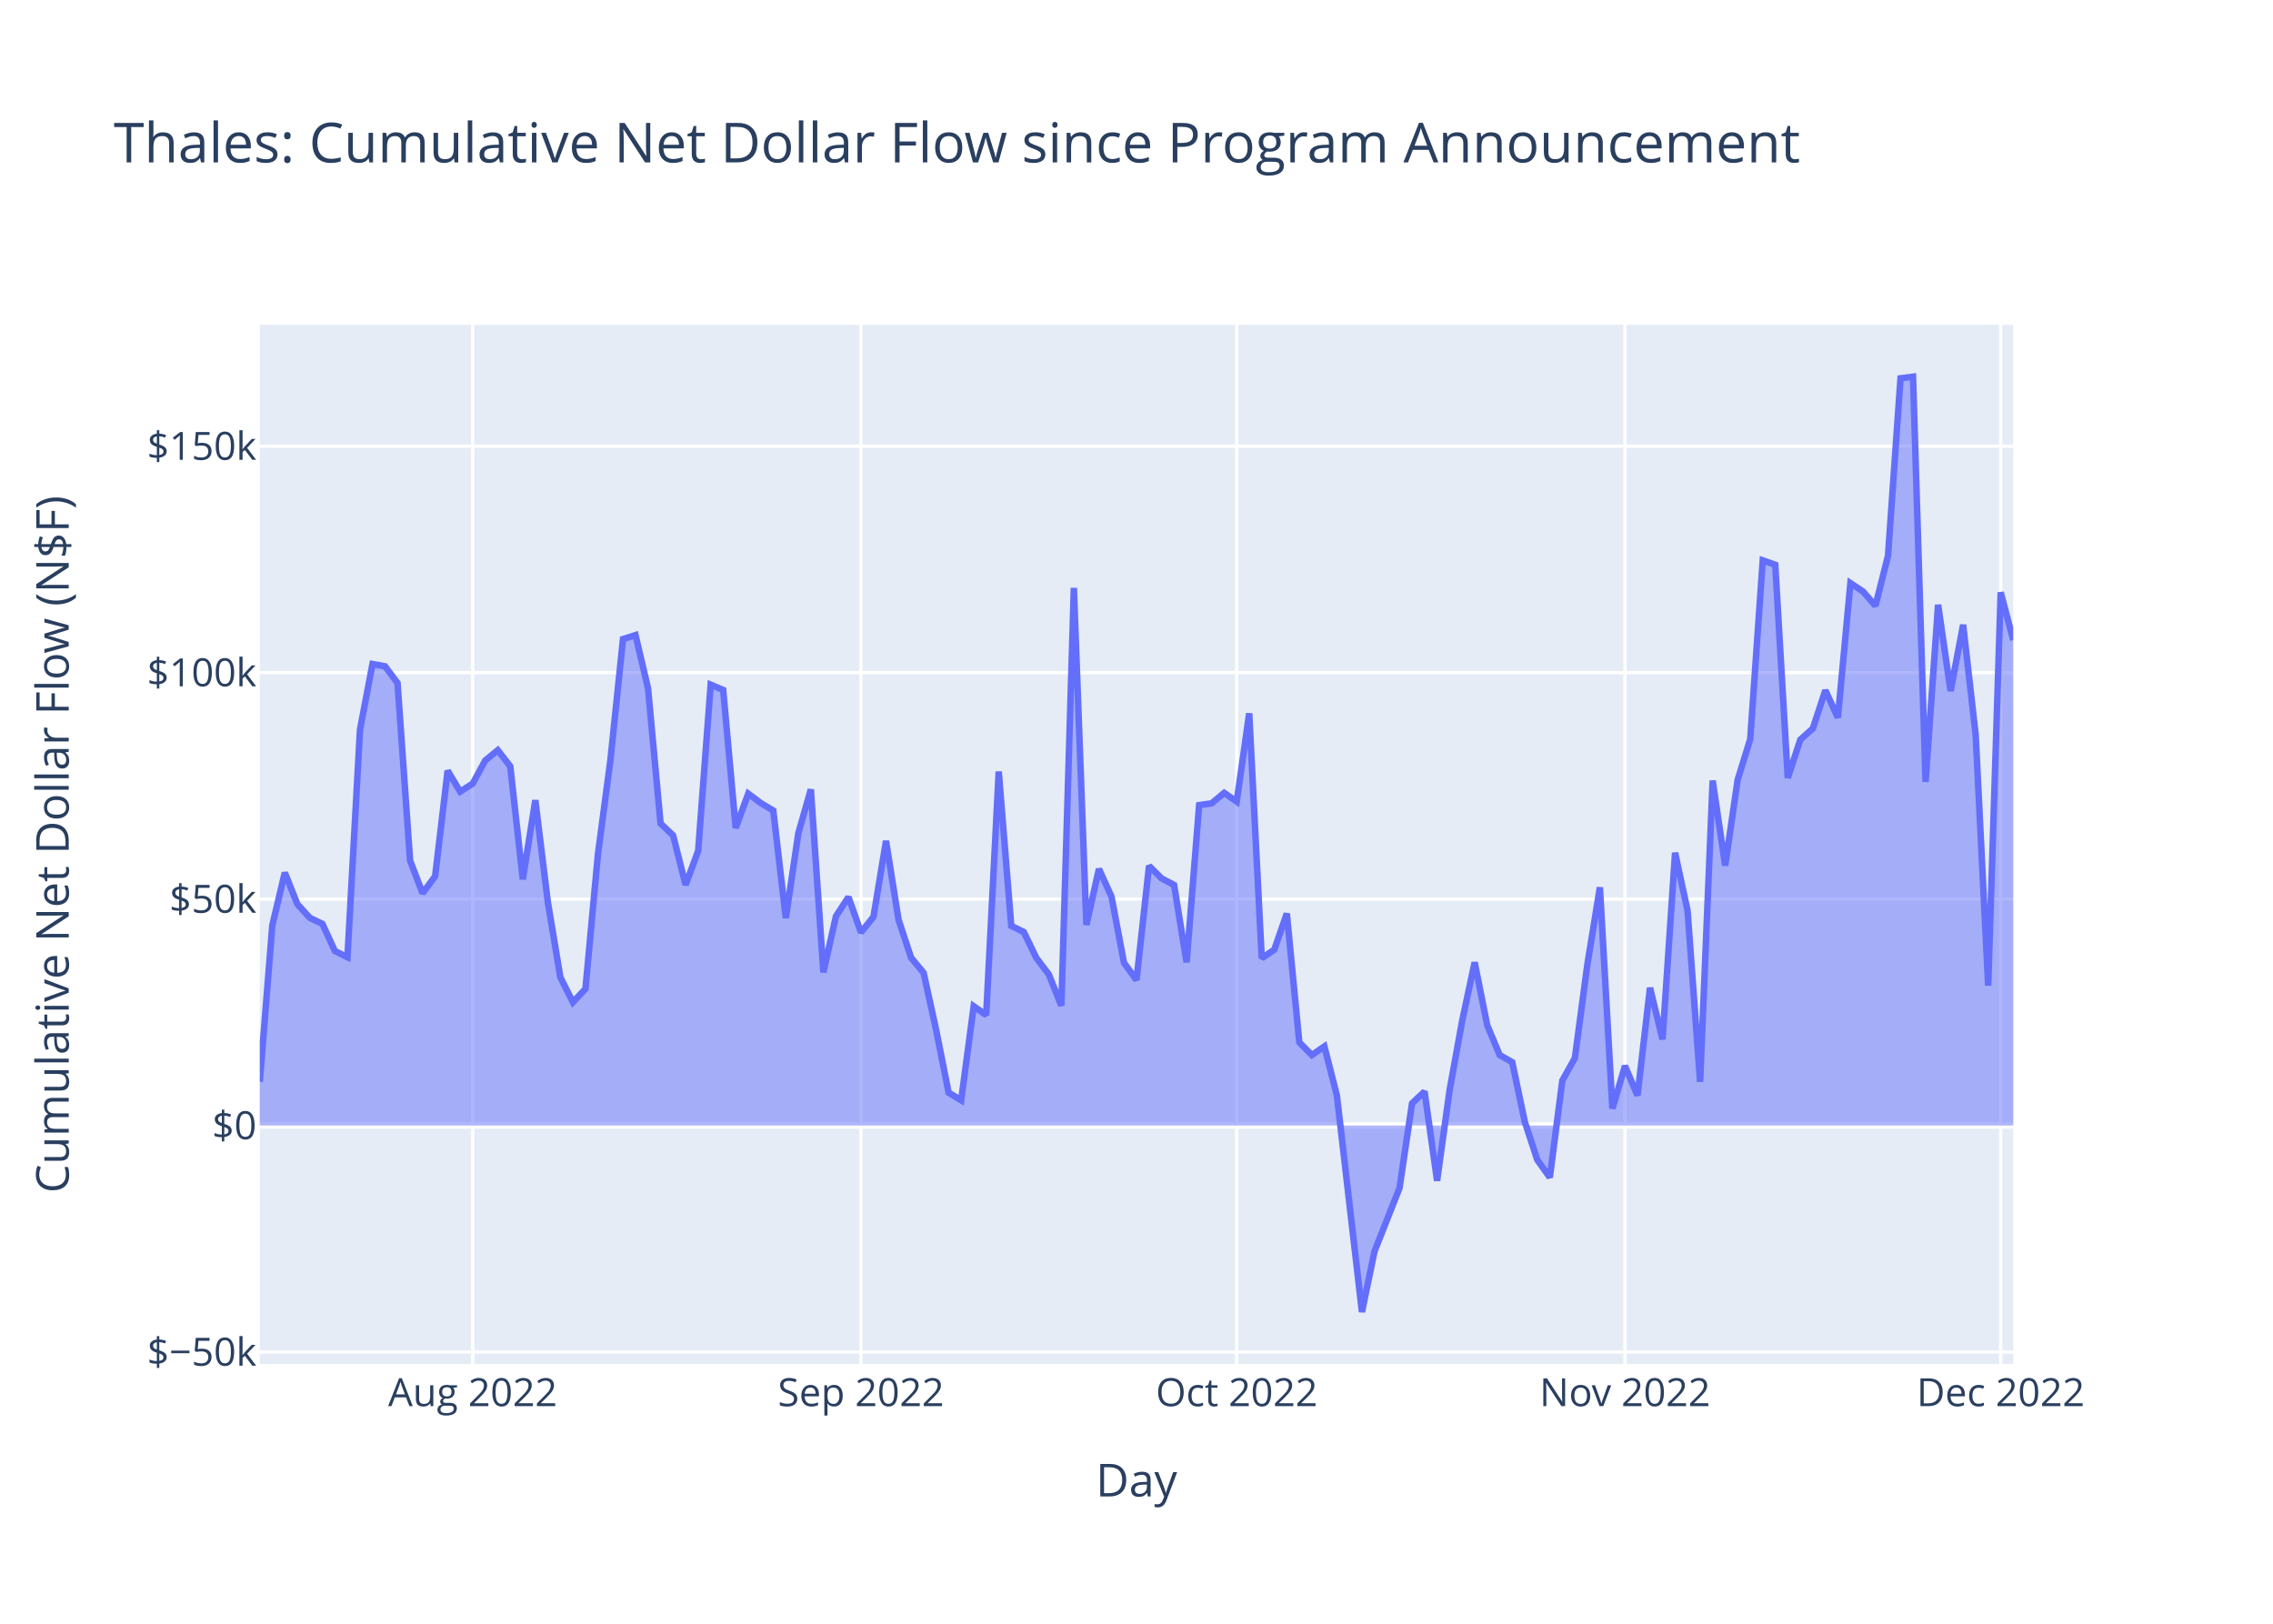
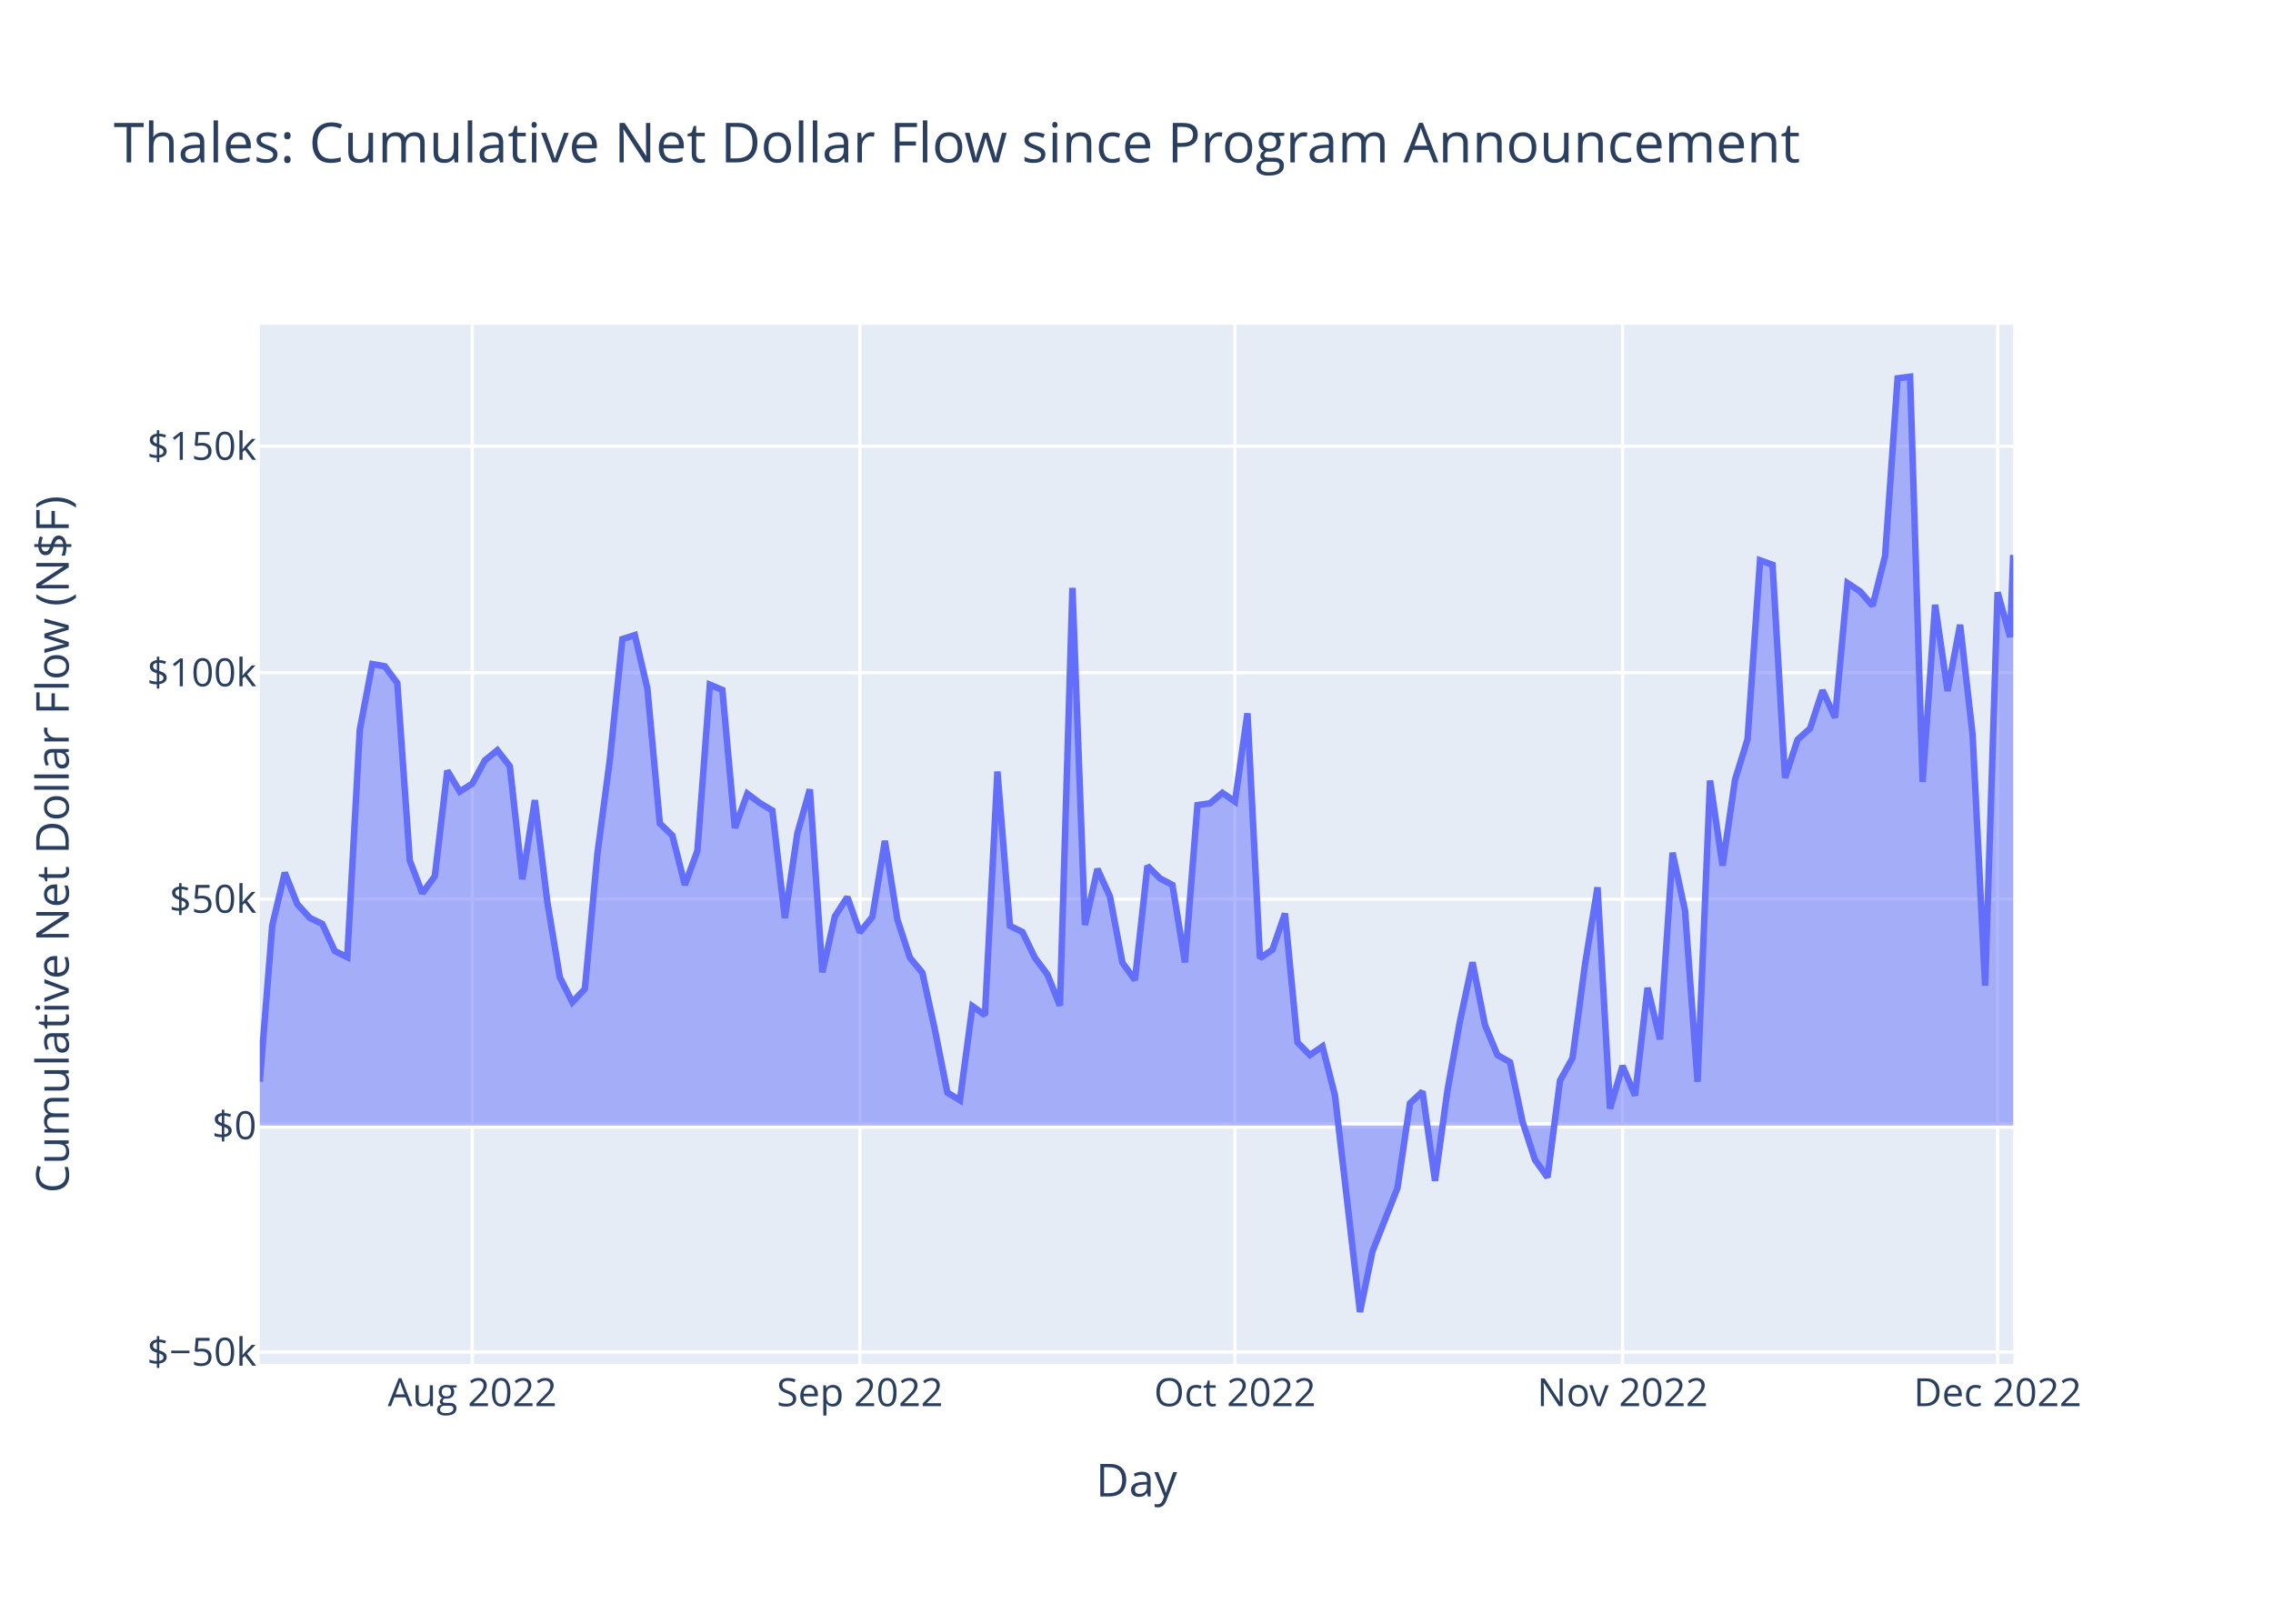
<svg xmlns="http://www.w3.org/2000/svg" class="main-svg" width="700" height="500" style="" viewBox="0 0 700 500">
  <rect x="0" y="0" width="700" height="500" style="fill: rgb(255, 255, 255); fill-opacity: 1;" />
-   <defs id="defs-f0c321">
+   <defs id="defs-507378">
    <g class="clips">
-       <clipPath id="clipf0c321xyplot" class="plotclip">
+       <clipPath id="clip507378xyplot" class="plotclip">
        <rect width="540" height="320" />
      </clipPath>
-       <clipPath class="axesclip" id="clipf0c321x">
+       <clipPath class="axesclip" id="clip507378x">
        <rect x="80" y="0" width="540" height="500" />
      </clipPath>
-       <clipPath class="axesclip" id="clipf0c321y">
+       <clipPath class="axesclip" id="clip507378y">
        <rect x="0" y="100" width="700" height="320" />
      </clipPath>
-       <clipPath class="axesclip" id="clipf0c321xy">
+       <clipPath class="axesclip" id="clip507378xy">
        <rect x="80" y="100" width="540" height="320" />
      </clipPath>
    </g>
    <g class="gradients" />
    <g class="patterns" />
  </defs>
  <g class="bglayer">
    <rect class="bg" x="80" y="100" width="540" height="320" style="fill: rgb(229, 236, 246); fill-opacity: 1; stroke-width: 0;" />
  </g>
  <g class="layer-below">
    <g class="imagelayer" />
    <g class="shapelayer" />
  </g>
  <g class="cartesianlayer">
    <g class="subplot xy">
      <g class="layer-subplot">
        <g class="shapelayer" />
        <g class="imagelayer" />
      </g>
      <g class="minor-gridlayer">
        <g class="x" />
        <g class="y" />
      </g>
      <g class="gridlayer">
        <g class="x">
-           <path class="xgrid crisp" transform="translate(145.57,0)" d="M0,100v320" style="stroke: rgb(255, 255, 255); stroke-opacity: 1; stroke-width: 1px;" />
-           <path class="xgrid crisp" transform="translate(265.14,0)" d="M0,100v320" style="stroke: rgb(255, 255, 255); stroke-opacity: 1; stroke-width: 1px;" />
-           <path class="xgrid crisp" transform="translate(380.86,0)" d="M0,100v320" style="stroke: rgb(255, 255, 255); stroke-opacity: 1; stroke-width: 1px;" />
-           <path class="xgrid crisp" transform="translate(500.43,0)" d="M0,100v320" style="stroke: rgb(255, 255, 255); stroke-opacity: 1; stroke-width: 1px;" />
-           <path class="xgrid crisp" transform="translate(616.14,0)" d="M0,100v320" style="stroke: rgb(255, 255, 255); stroke-opacity: 1; stroke-width: 1px;" />
+           <path class="xgrid crisp" transform="translate(145.45,0)" d="M0,100v320" style="stroke: rgb(255, 255, 255); stroke-opacity: 1; stroke-width: 1px;" />
+           <path class="xgrid crisp" transform="translate(264.81,0)" d="M0,100v320" style="stroke: rgb(255, 255, 255); stroke-opacity: 1; stroke-width: 1px;" />
+           <path class="xgrid crisp" transform="translate(380.32,0)" d="M0,100v320" style="stroke: rgb(255, 255, 255); stroke-opacity: 1; stroke-width: 1px;" />
+           <path class="xgrid crisp" transform="translate(499.68,0)" d="M0,100v320" style="stroke: rgb(255, 255, 255); stroke-opacity: 1; stroke-width: 1px;" />
+           <path class="xgrid crisp" transform="translate(615.19,0)" d="M0,100v320" style="stroke: rgb(255, 255, 255); stroke-opacity: 1; stroke-width: 1px;" />
        </g>
        <g class="y">
          <path class="ygrid crisp" transform="translate(0,416.33)" d="M80,0h540" style="stroke: rgb(255, 255, 255); stroke-opacity: 1; stroke-width: 1px;" />
          <path class="ygrid crisp" transform="translate(0,276.86)" d="M80,0h540" style="stroke: rgb(255, 255, 255); stroke-opacity: 1; stroke-width: 1px;" />
          <path class="ygrid crisp" transform="translate(0,207.12)" d="M80,0h540" style="stroke: rgb(255, 255, 255); stroke-opacity: 1; stroke-width: 1px;" />
          <path class="ygrid crisp" transform="translate(0,137.39)" d="M80,0h540" style="stroke: rgb(255, 255, 255); stroke-opacity: 1; stroke-width: 1px;" />
        </g>
      </g>
      <g class="zerolinelayer">
        <path class="yzl zl crisp" transform="translate(0,346.59)" d="M80,0h540" style="stroke: rgb(255, 255, 255); stroke-opacity: 1; stroke-width: 2px;" />
      </g>
      <path class="xlines-below" />
      <path class="ylines-below" />
      <g class="overlines-below" />
      <g class="xaxislayer-below" />
      <g class="yaxislayer-below" />
      <g class="overaxes-below" />
-       <g class="plot" transform="translate(80,100)" clip-path="url(#clipf0c321xyplot)">
+       <g class="plot" transform="translate(80,100)" clip-path="url(#clip507378xyplot)">
        <g class="scatterlayer mlayer">
-           <g class="trace scatter trace833aab" style="stroke-miterlimit: 2;">
+           <g class="trace scatter trace35608c" style="stroke-miterlimit: 2;">
            <g class="fills">
              <g>
-                 <path class="js-fill" d="M540,246.59L0,246.59L0,233.09L3.86,184.94L7.71,168.71L11.57,178.4L15.43,182.64L19.29,184.49L23.14,192.85L27,194.74L30.86,124.72L34.71,104.48L38.57,105.17L42.43,110.34L46.29,164.99L50.14,175.05L54,169.82L57.86,137.31L61.71,143.76L65.57,141.3L69.43,134.18L73.29,131.01L77.14,135.96L81,170.77L84.86,146.41L88.71,177.76L92.57,200.94L96.43,208.6L100.29,204.52L104.14,163.07L108,133.91L111.86,96.8L115.71,95.56L119.57,111.96L123.43,153.57L127.29,157.26L131.14,172.48L135,162.04L138.86,110.83L142.71,112.46L146.57,154.95L150.43,144.39L154.29,147.28L158.14,149.59L162,182.7L165.86,156.56L169.71,143.08L173.57,199.41L177.43,182.18L181.29,176.23L185.14,187.11L189,182.32L192.86,158.93L196.71,183.17L200.57,194.89L204.43,199.55L208.29,217.11L212.14,236.45L216,238.81L219.86,209.85L223.71,212.58L227.57,137.57L231.43,185.09L235.29,186.99L239.14,194.94L243,200.06L246.86,209.67L250.71,81.02L254.57,184.82L258.43,167.58L262.29,176.07L266.14,196.46L270,201.79L273.86,166.63L277.71,170.47L281.57,172.5L285.43,196.34L289.29,147.92L293.14,147.37L297,144.15L300.86,146.83L304.71,119.65L308.57,195.06L312.43,192.43L316.29,181.3L320.14,220.98L324,224.88L327.86,222.23L331.71,237.33L339.43,304L343.29,285.35L351,265.83L354.86,239.74L358.71,236.12L362.57,263.6L366.43,235.65L370.29,214.36L374.14,196.33L378,215.69L381.86,224.9L385.71,227.07L389.57,245.4L393.43,257.17L397.29,262.56L401.14,232.73L405,225.81L408.86,196.93L412.71,173.24L416.57,241.37L420.43,228.22L424.29,237.34L428.14,204.17L432,220.05L435.86,162.58L439.71,180.43L443.57,233.12L447.43,140.35L451.29,166.55L455.14,140.1L459,127.63L462.86,72.55L466.71,73.92L470.57,139.53L474.43,127.77L478.29,124.31L482.14,112.57L486,120.97L489.86,79.56L493.71,82.11L497.57,86.54L501.43,71.18L505.29,16.5L509.14,16L513,140.79L516.86,86.23L520.71,112.79L524.57,92.38L528.43,126.27L532.29,203.51L536.14,82.4L540,97.09" style="fill: rgb(99, 110, 250); fill-opacity: 0.5; stroke-width: 0;" />
+                 <path class="js-fill" d="M540,246.59L0,246.59L0,233.09L3.85,184.94L7.7,168.71L11.55,178.4L15.4,182.64L19.25,184.49L23.1,192.85L26.95,194.74L30.8,124.72L34.65,104.48L38.5,105.17L42.35,110.34L46.2,164.99L50.05,175.05L53.9,169.82L57.75,137.31L61.6,143.76L65.45,141.3L69.3,134.18L73.16,131.01L77.01,135.96L80.86,170.77L84.71,146.41L88.56,177.76L92.41,200.94L96.26,208.6L100.11,204.52L103.96,163.07L107.81,133.91L111.66,96.8L115.51,95.56L119.36,111.96L123.21,153.57L127.06,157.26L130.91,172.48L134.76,162.04L138.61,110.83L142.46,112.46L146.31,154.95L150.16,144.39L154.01,147.28L157.86,149.59L161.71,182.7L165.56,156.56L169.41,143.08L173.26,199.41L177.11,182.18L180.96,176.23L184.81,187.11L188.66,182.32L192.51,158.93L196.36,183.17L200.21,194.89L204.06,199.55L207.91,217.11L211.76,236.45L215.62,238.81L219.47,209.85L223.32,212.58L227.17,137.57L231.02,185.09L234.87,186.99L238.72,194.94L242.57,200.06L246.42,209.67L250.27,81.02L254.12,184.82L257.97,167.58L261.82,176.07L265.67,196.46L269.52,201.79L273.37,166.63L277.22,170.47L281.07,172.5L284.92,196.34L288.77,147.92L292.62,147.37L296.47,144.15L300.32,146.83L304.17,119.65L308.02,195.06L311.87,192.43L315.72,181.3L319.57,220.98L323.42,224.88L327.27,222.23L331.12,237.33L338.82,304L342.67,285.35L350.37,265.83L354.22,239.74L358.08,236.12L361.93,263.6L365.78,235.65L369.63,214.36L373.48,196.33L377.33,215.69L381.18,224.9L385.03,227.07L388.88,245.4L392.73,257.17L396.58,262.56L400.43,232.73L404.28,225.81L408.13,196.93L411.98,173.24L415.83,241.37L419.68,228.22L423.53,237.34L427.38,204.17L431.23,220.05L435.08,162.58L438.93,180.43L442.78,233.12L446.63,140.35L450.48,166.55L454.33,140.1L458.18,127.63L462.03,72.55L465.88,73.92L469.73,139.53L473.58,127.77L477.43,124.31L481.28,112.57L485.13,120.97L488.98,79.56L492.83,82.11L496.69,86.54L500.54,71.18L504.39,16.5L508.24,16L512.09,140.79L515.94,86.23L519.79,112.79L523.64,92.38L527.49,126.27L531.34,203.51L535.19,82.4L539.04,96.15L540,70.89" style="fill: rgb(99, 110, 250); fill-opacity: 0.5; stroke-width: 0;" />
              </g>
            </g>
            <g class="errorbars" />
            <g class="lines">
-               <path class="js-line" d="M0,233.09L3.86,184.94L7.71,168.71L11.57,178.4L15.43,182.64L19.29,184.49L23.14,192.85L27,194.74L30.86,124.72L34.71,104.48L38.57,105.17L42.43,110.34L46.29,164.99L50.14,175.05L54,169.82L57.86,137.31L61.71,143.76L65.57,141.3L69.43,134.18L73.29,131.01L77.14,135.96L81,170.77L84.86,146.41L88.71,177.76L92.57,200.94L96.43,208.6L100.29,204.52L104.14,163.07L108,133.91L111.86,96.8L115.71,95.56L119.57,111.96L123.43,153.57L127.29,157.26L131.14,172.48L135,162.04L138.86,110.83L142.71,112.46L146.57,154.95L150.43,144.39L154.29,147.28L158.14,149.59L162,182.7L165.86,156.56L169.71,143.08L173.57,199.41L177.43,182.18L181.29,176.23L185.14,187.11L189,182.32L192.86,158.93L196.71,183.17L200.57,194.89L204.43,199.55L208.29,217.11L212.14,236.45L216,238.81L219.86,209.85L223.71,212.58L227.57,137.57L231.43,185.09L235.29,186.99L239.14,194.94L243,200.06L246.86,209.67L250.71,81.02L254.57,184.82L258.43,167.58L262.29,176.07L266.14,196.46L270,201.79L273.86,166.63L277.71,170.47L281.57,172.5L285.43,196.34L289.29,147.92L293.14,147.37L297,144.15L300.86,146.83L304.71,119.65L308.57,195.06L312.43,192.43L316.29,181.3L320.14,220.98L324,224.88L327.86,222.23L331.71,237.33L339.43,304L343.29,285.35L351,265.83L354.86,239.74L358.71,236.12L362.57,263.6L366.43,235.65L370.29,214.36L374.14,196.33L378,215.69L381.86,224.9L385.71,227.07L389.57,245.4L393.43,257.17L397.29,262.56L401.14,232.73L405,225.81L408.86,196.93L412.71,173.24L416.57,241.37L420.43,228.22L424.29,237.34L428.14,204.17L432,220.05L435.86,162.58L439.71,180.43L443.57,233.12L447.43,140.35L451.29,166.55L455.14,140.1L459,127.63L462.86,72.55L466.71,73.92L470.57,139.53L474.43,127.77L478.29,124.31L482.14,112.57L486,120.97L489.86,79.56L493.71,82.11L497.57,86.54L501.43,71.18L505.29,16.5L509.14,16L513,140.79L516.86,86.23L520.71,112.79L524.57,92.38L528.43,126.27L532.29,203.51L536.14,82.4L540,97.09" style="vector-effect: non-scaling-stroke; fill: none; stroke: rgb(99, 110, 250); stroke-opacity: 1; stroke-width: 2px; opacity: 1;" />
+               <path class="js-line" d="M0,233.09L3.85,184.94L7.7,168.71L11.55,178.4L15.4,182.64L19.25,184.49L23.1,192.85L26.95,194.74L30.8,124.72L34.65,104.48L38.5,105.17L42.35,110.34L46.2,164.99L50.05,175.05L53.9,169.82L57.75,137.31L61.6,143.76L65.45,141.3L69.3,134.18L73.16,131.01L77.01,135.96L80.86,170.77L84.71,146.41L88.56,177.76L92.41,200.94L96.26,208.6L100.11,204.52L103.96,163.07L107.81,133.91L111.66,96.8L115.51,95.56L119.36,111.96L123.21,153.57L127.06,157.26L130.91,172.48L134.76,162.04L138.61,110.83L142.46,112.46L146.31,154.95L150.16,144.39L154.01,147.28L157.86,149.59L161.71,182.7L165.56,156.56L169.41,143.08L173.26,199.41L177.11,182.18L180.96,176.23L184.81,187.11L188.66,182.32L192.51,158.93L196.36,183.17L200.21,194.89L204.06,199.55L207.91,217.11L211.76,236.45L215.62,238.81L219.47,209.85L223.32,212.58L227.17,137.57L231.02,185.09L234.87,186.99L238.72,194.94L242.57,200.06L246.42,209.67L250.27,81.02L254.12,184.82L257.97,167.58L261.82,176.07L265.67,196.46L269.52,201.79L273.37,166.63L277.22,170.47L281.07,172.5L284.92,196.34L288.77,147.92L292.62,147.37L296.47,144.15L300.32,146.83L304.17,119.65L308.02,195.06L311.87,192.43L315.72,181.3L319.57,220.98L323.42,224.88L327.27,222.23L331.12,237.33L338.82,304L342.67,285.35L350.37,265.83L354.22,239.74L358.08,236.12L361.93,263.6L365.78,235.65L369.63,214.36L373.48,196.33L377.33,215.69L381.18,224.9L385.03,227.07L388.88,245.4L392.73,257.17L396.58,262.56L400.43,232.73L404.28,225.81L408.13,196.93L411.98,173.24L415.83,241.37L419.68,228.22L423.53,237.34L427.38,204.17L431.23,220.05L435.08,162.58L438.93,180.43L442.78,233.12L446.63,140.35L450.48,166.55L454.33,140.1L458.18,127.63L462.03,72.55L465.88,73.92L469.73,139.53L473.58,127.77L477.43,124.31L481.28,112.57L485.13,120.97L488.98,79.56L492.83,82.11L496.69,86.54L500.54,71.18L504.39,16.5L508.24,16L512.09,140.79L515.94,86.23L519.79,112.79L523.64,92.38L527.49,126.27L531.34,203.51L535.19,82.4L539.04,96.15L540,70.89" style="vector-effect: non-scaling-stroke; fill: none; stroke: rgb(99, 110, 250); stroke-opacity: 1; stroke-width: 2px; opacity: 1;" />
            </g>
            <g class="points" />
            <g class="text" />
          </g>
        </g>
      </g>
      <g class="overplot" />
      <path class="xlines-above crisp" d="M0,0" style="fill: none;" />
      <path class="ylines-above crisp" d="M0,0" style="fill: none;" />
      <g class="overlines-above" />
      <g class="xaxislayer-above">
        <g class="xtick">
-           <text text-anchor="middle" x="0" y="433" transform="translate(145.57,0)" style="font-family: 'Open Sans', verdana, arial, sans-serif; font-size: 12px; fill: rgb(42, 63, 95); fill-opacity: 1; white-space: pre; opacity: 1;">Aug 2022</text>
+           <text text-anchor="middle" x="0" y="433" transform="translate(145.45,0)" style="font-family: 'Open Sans', verdana, arial, sans-serif; font-size: 12px; fill: rgb(42, 63, 95); fill-opacity: 1; white-space: pre; opacity: 1;">Aug 2022</text>
        </g>
        <g class="xtick">
-           <text text-anchor="middle" x="0" y="433" style="font-family: 'Open Sans', verdana, arial, sans-serif; font-size: 12px; fill: rgb(42, 63, 95); fill-opacity: 1; white-space: pre; opacity: 1;" transform="translate(265.14,0)">Sep 2022</text>
+           <text text-anchor="middle" x="0" y="433" style="font-family: 'Open Sans', verdana, arial, sans-serif; font-size: 12px; fill: rgb(42, 63, 95); fill-opacity: 1; white-space: pre; opacity: 1;" transform="translate(264.81,0)">Sep 2022</text>
        </g>
        <g class="xtick">
-           <text text-anchor="middle" x="0" y="433" style="font-family: 'Open Sans', verdana, arial, sans-serif; font-size: 12px; fill: rgb(42, 63, 95); fill-opacity: 1; white-space: pre; opacity: 1;" transform="translate(380.86,0)">Oct 2022</text>
+           <text text-anchor="middle" x="0" y="433" style="font-family: 'Open Sans', verdana, arial, sans-serif; font-size: 12px; fill: rgb(42, 63, 95); fill-opacity: 1; white-space: pre; opacity: 1;" transform="translate(380.32,0)">Oct 2022</text>
        </g>
        <g class="xtick">
-           <text text-anchor="middle" x="0" y="433" style="font-family: 'Open Sans', verdana, arial, sans-serif; font-size: 12px; fill: rgb(42, 63, 95); fill-opacity: 1; white-space: pre; opacity: 1;" transform="translate(500.43,0)">Nov 2022</text>
+           <text text-anchor="middle" x="0" y="433" style="font-family: 'Open Sans', verdana, arial, sans-serif; font-size: 12px; fill: rgb(42, 63, 95); fill-opacity: 1; white-space: pre; opacity: 1;" transform="translate(499.68,0)">Nov 2022</text>
        </g>
        <g class="xtick">
-           <text text-anchor="middle" x="0" y="433" style="font-family: 'Open Sans', verdana, arial, sans-serif; font-size: 12px; fill: rgb(42, 63, 95); fill-opacity: 1; white-space: pre; opacity: 1;" transform="translate(616.14,0)">Dec 2022</text>
+           <text text-anchor="middle" x="0" y="433" style="font-family: 'Open Sans', verdana, arial, sans-serif; font-size: 12px; fill: rgb(42, 63, 95); fill-opacity: 1; white-space: pre; opacity: 1;" transform="translate(615.19,0)">Dec 2022</text>
        </g>
      </g>
      <g class="yaxislayer-above">
        <g class="ytick">
          <text text-anchor="end" x="79" y="4.2" transform="translate(0,416.33)" style="font-family: 'Open Sans', verdana, arial, sans-serif; font-size: 12px; fill: rgb(42, 63, 95); fill-opacity: 1; white-space: pre; opacity: 1;">$−50k</text>
        </g>
        <g class="ytick">
          <text text-anchor="end" x="79" y="4.2" style="font-family: 'Open Sans', verdana, arial, sans-serif; font-size: 12px; fill: rgb(42, 63, 95); fill-opacity: 1; white-space: pre; opacity: 1;" transform="translate(0,346.59)">$0</text>
        </g>
        <g class="ytick">
          <text text-anchor="end" x="79" y="4.2" style="font-family: 'Open Sans', verdana, arial, sans-serif; font-size: 12px; fill: rgb(42, 63, 95); fill-opacity: 1; white-space: pre; opacity: 1;" transform="translate(0,276.86)">$50k</text>
        </g>
        <g class="ytick">
          <text text-anchor="end" x="79" y="4.2" style="font-family: 'Open Sans', verdana, arial, sans-serif; font-size: 12px; fill: rgb(42, 63, 95); fill-opacity: 1; white-space: pre; opacity: 1;" transform="translate(0,207.12)">$100k</text>
        </g>
        <g class="ytick">
          <text text-anchor="end" x="79" y="4.2" style="font-family: 'Open Sans', verdana, arial, sans-serif; font-size: 12px; fill: rgb(42, 63, 95); fill-opacity: 1; white-space: pre; opacity: 1;" transform="translate(0,137.39)">$150k</text>
        </g>
      </g>
      <g class="overaxes-above" />
    </g>
  </g>
  <g class="polarlayer" />
  <g class="smithlayer" />
  <g class="ternarylayer" />
  <g class="geolayer" />
  <g class="funnelarealayer" />
  <g class="pielayer" />
  <g class="iciclelayer" />
  <g class="treemaplayer" />
  <g class="sunburstlayer" />
  <g class="glimages" />
-   <defs id="topdefs-f0c321">
+   <defs id="topdefs-507378">
    <g class="clips" />
  </defs>
  <g class="layer-above">
    <g class="imagelayer" />
    <g class="shapelayer" />
  </g>
  <g class="infolayer">
    <g class="g-gtitle">
      <text class="gtitle" x="35" y="50" text-anchor="start" dy="0em" style="font-family: 'Open Sans', verdana, arial, sans-serif; font-size: 17px; fill: rgb(42, 63, 95); opacity: 1; font-weight: normal; white-space: pre;">Thales: Cumulative Net Dollar Flow since Program Announcement</text>
    </g>
    <g class="g-xtitle">
      <text class="xtitle" x="350" y="460.8" text-anchor="middle" style="font-family: 'Open Sans', verdana, arial, sans-serif; font-size: 14px; fill: rgb(42, 63, 95); opacity: 1; font-weight: normal; white-space: pre;">Day</text>
    </g>
    <g class="g-ytitle">
      <text class="ytitle" transform="rotate(-90,21.16875,260)" x="21.169" y="260" text-anchor="middle" style="font-family: 'Open Sans', verdana, arial, sans-serif; font-size: 14px; fill: rgb(42, 63, 95); opacity: 1; font-weight: normal; white-space: pre;">Cumulative Net Dollar Flow (N$F)</text>
    </g>
  </g>
</svg>
